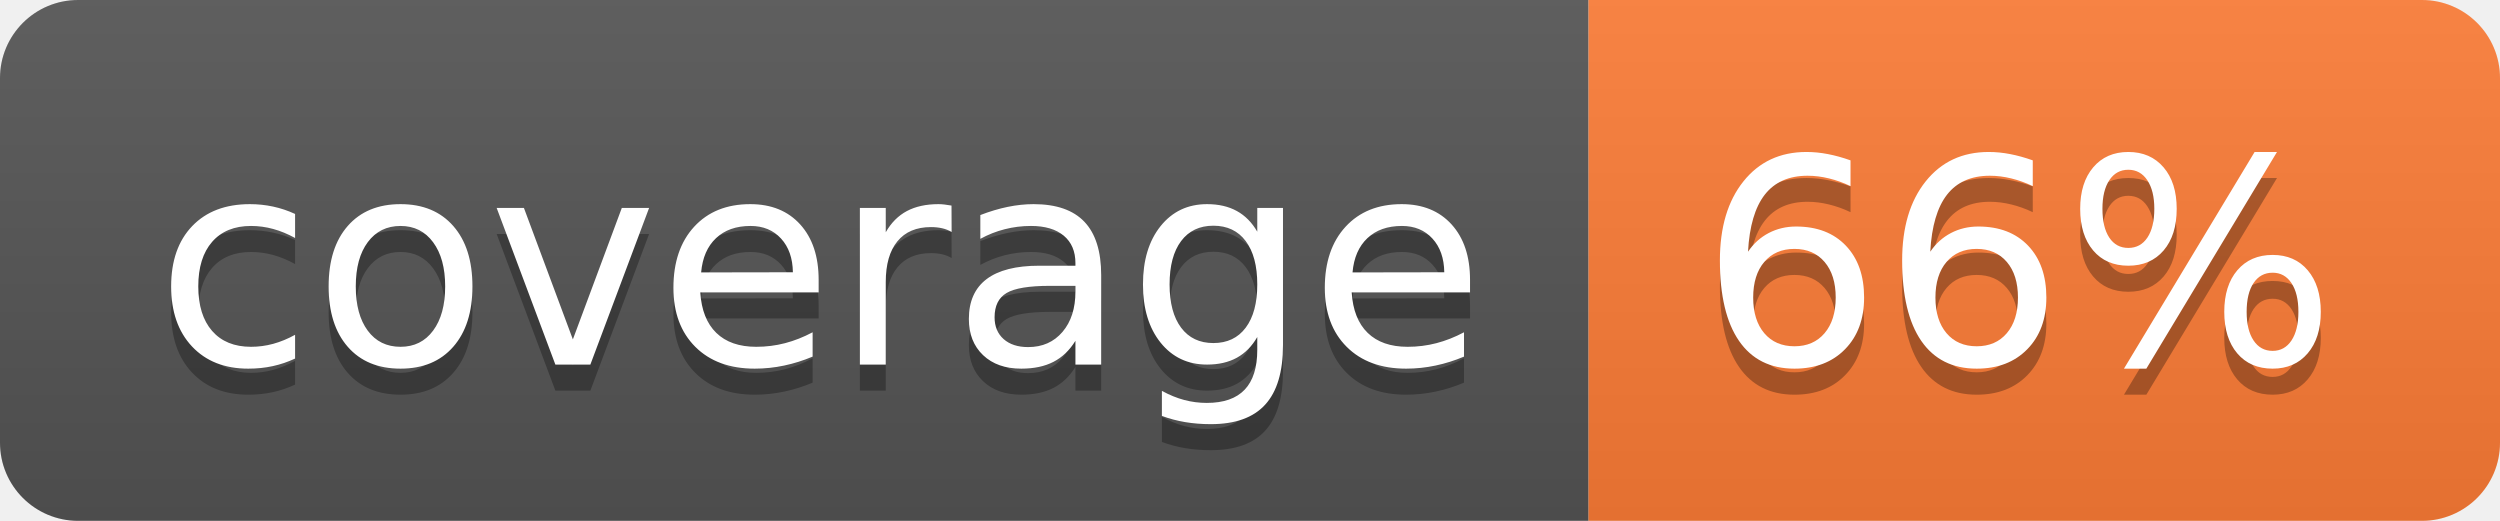
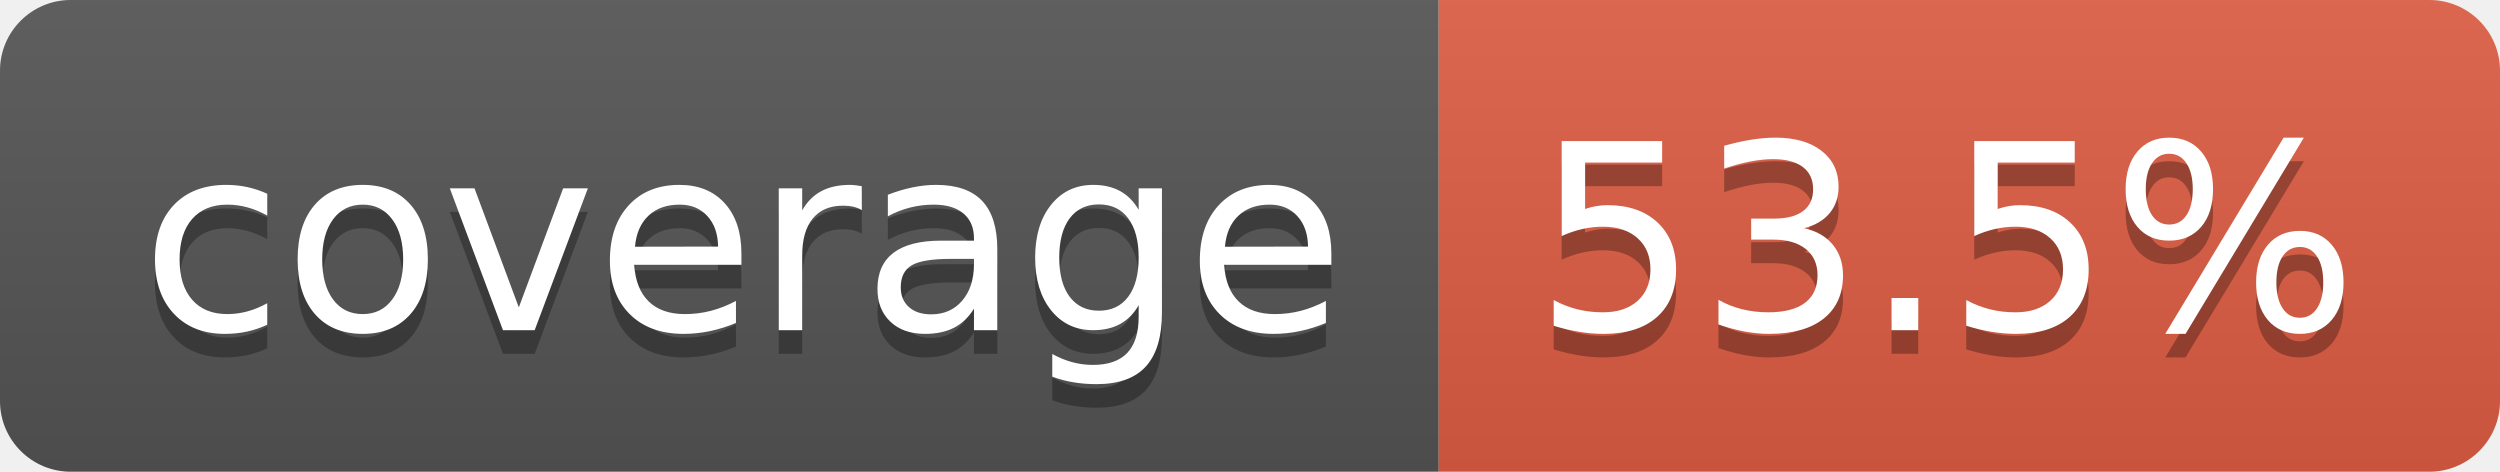
- <svg xmlns="http://www.w3.org/2000/svg" width="96" height="20" role="img" aria-label="coverage: 66%">
+ <svg xmlns="http://www.w3.org/2000/svg" width="106" height="20" role="img" aria-label="coverage: 53.5%">
  <linearGradient id="s" x2="0" y2="100%">
    <stop offset="0" stop-color="#bbb" stop-opacity=".1" />
    <stop offset="1" stop-opacity=".1" />
  </linearGradient>
  <clipPath id="r">
-     <rect width="96" height="20" rx="3" fill="#fff" />
+     <rect width="106" height="20" rx="3" fill="#fff" />
  </clipPath>
  <g clip-path="url(#r)">
    <rect width="61" height="20" fill="#555" />
-     <rect x="61" width="35" height="20" fill="#fe7d37" />
-     <rect width="96" height="20" fill="url(#s)" />
+     <rect x="61" width="45" height="20" fill="#e05d44" />
+     <rect width="106" height="20" fill="url(#s)" />
  </g>
  <g fill="#fff" text-anchor="middle" font-family="Verdana,Geneva,DejaVu Sans,sans-serif" text-rendering="geometricPrecision" font-size="110">
    <text aria-hidden="true" x="315" y="150" fill="#010101" fill-opacity=".3" transform="scale(.1)" textLength="510">coverage</text>
    <text x="315" y="140" transform="scale(.1)" fill="#fff" textLength="510">coverage</text>
-     <text aria-hidden="true" x="775" y="150" fill="#010101" fill-opacity=".3" transform="scale(.1)" textLength="245">66%</text>
-     <text x="775" y="140" transform="scale(.1)" fill="#fff" textLength="245">66%</text>
+     <text aria-hidden="true" x="825" y="150" fill="#010101" fill-opacity=".3" transform="scale(.1)" textLength="350">53.5%</text>
+     <text x="825" y="140" transform="scale(.1)" fill="#fff" textLength="350">53.5%</text>
  </g>
</svg>
